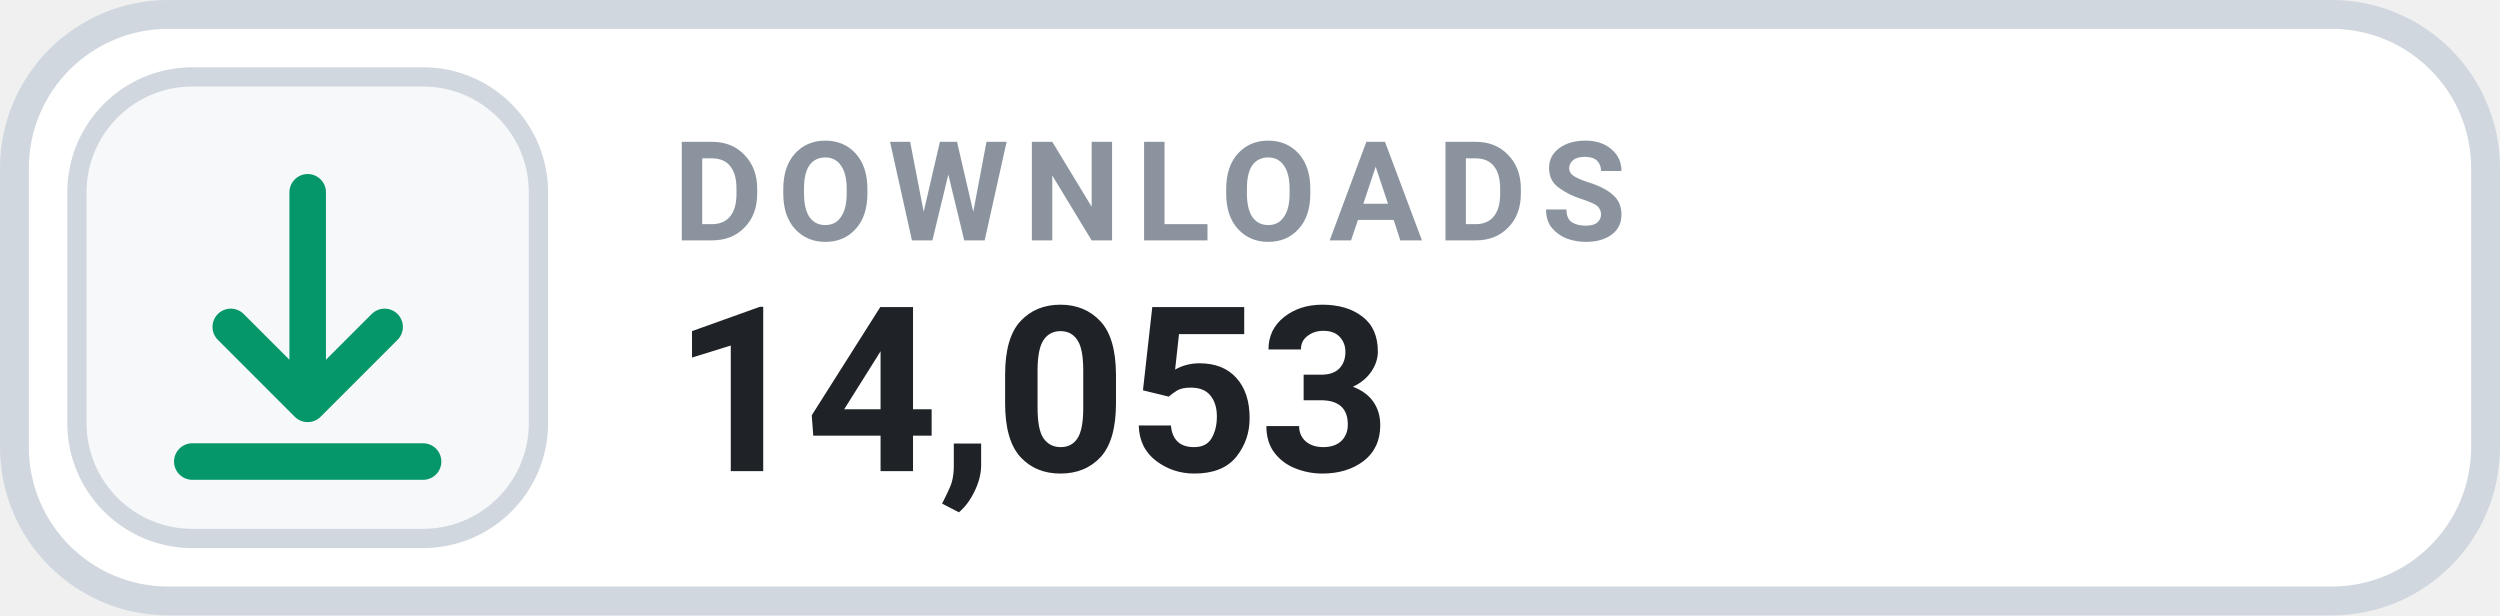
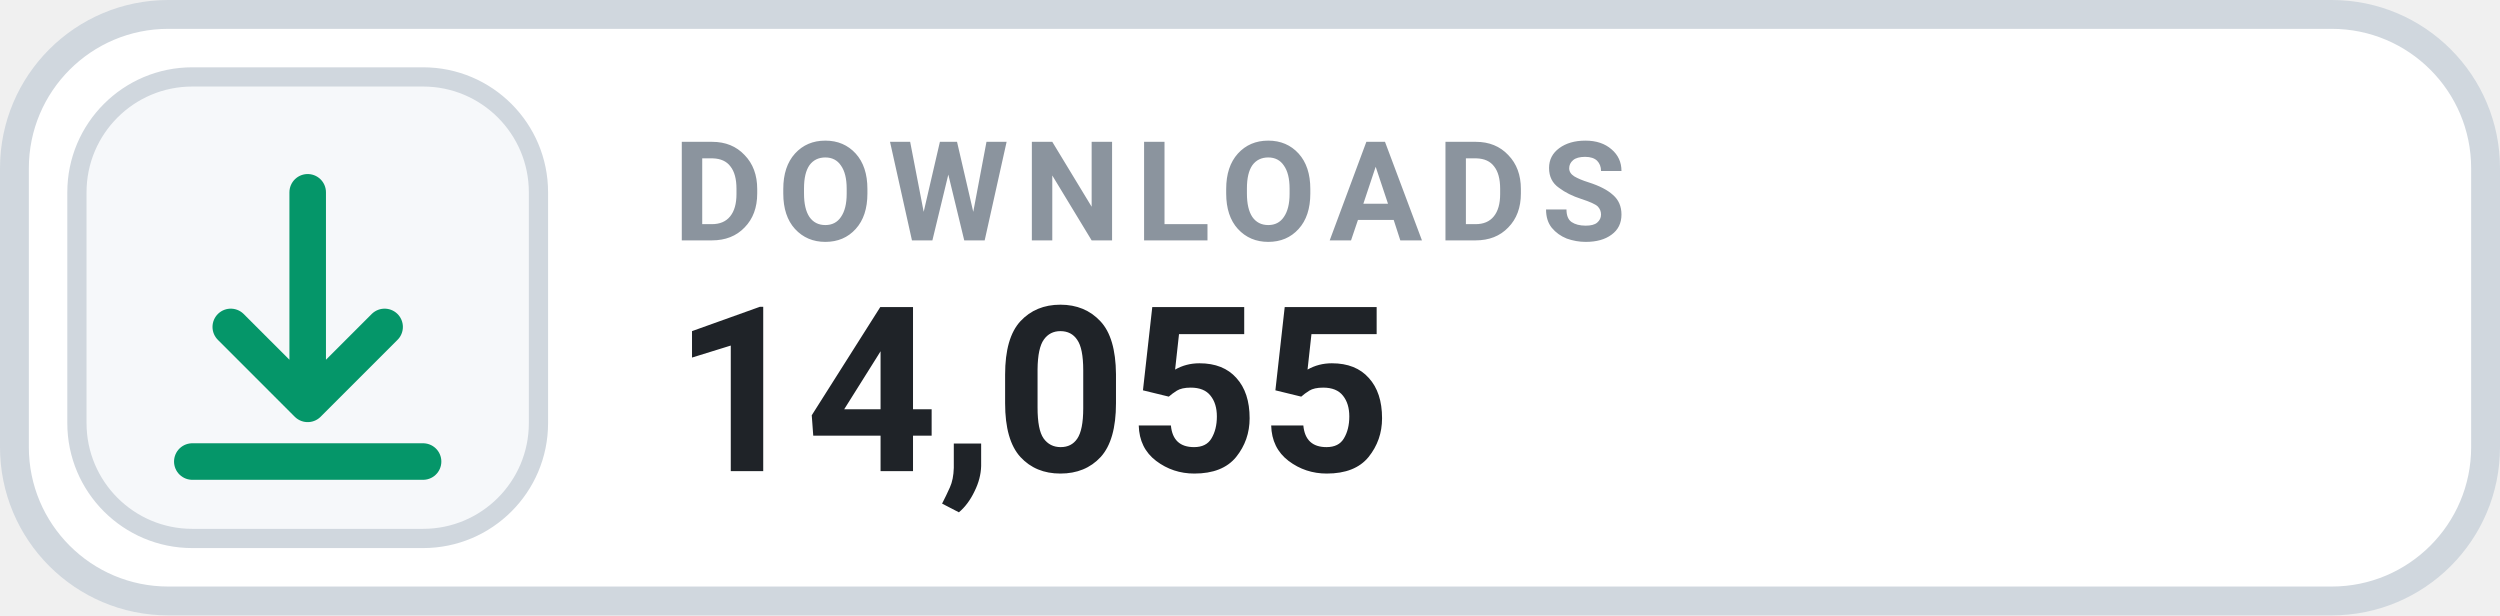
- <svg xmlns="http://www.w3.org/2000/svg" width="130" height="32" viewBox="0 0 130 32" role="img" aria-label="DOWNLOADS 14,053">
+ <svg xmlns="http://www.w3.org/2000/svg" width="130" height="32" viewBox="0 0 130 32" role="img" aria-label="DOWNLOADS 14,055">
  <rect x=".75" y=".75" width="128.5" height="30.5" rx="8" fill="#FFFFFF" stroke="#D0D7DE" stroke-width="1.5" />
  <rect x="4" y="4" width="24" height="24" rx="6" fill="#F6F8FA" stroke="#D0D7DE" stroke-width="1" />
  <g transform="translate(16 16)" style="color:#059669;">
    <path d="M0 -6 v11 m0 0 l4 -4 m-4 4 l-4 -4 M-6 8 h12" fill="none" stroke="currentColor" stroke-width="1.9" stroke-linecap="round" stroke-linejoin="round" />
  </g>
  <text x="35" y="12.5" fill="#8B949E" font-family="-apple-system,BlinkMacSystemFont,'Segoe UI',Roboto,Helvetica,Arial,sans-serif" font-size="7.2" font-weight="700" letter-spacing=".75">DOWNLOADS</text>
-   <text x="35" y="24.5" fill="#1F2328" font-family="-apple-system,BlinkMacSystemFont,'Segoe UI',Roboto,Helvetica,Arial,sans-serif" font-size="12" font-weight="700">14,053</text>
+   <text x="35" y="24.5" fill="#1F2328" font-family="-apple-system,BlinkMacSystemFont,'Segoe UI',Roboto,Helvetica,Arial,sans-serif" font-size="12" font-weight="700">14,055</text>
</svg>
